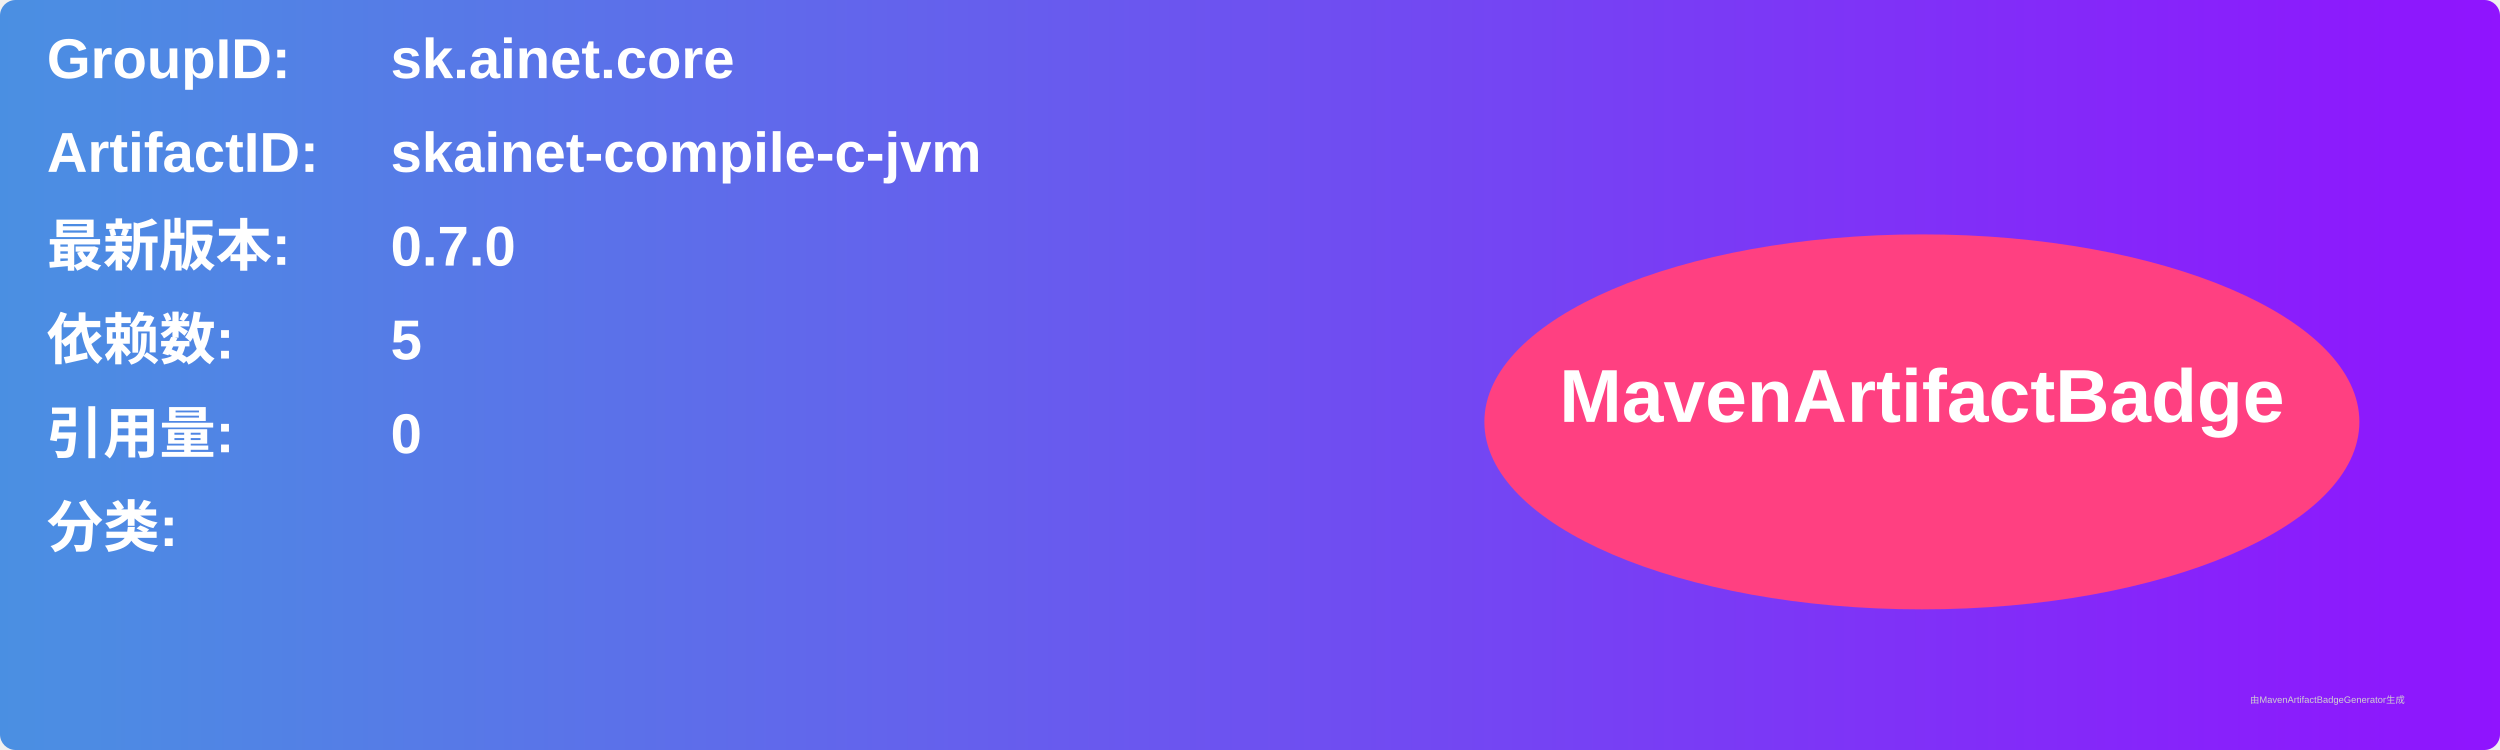
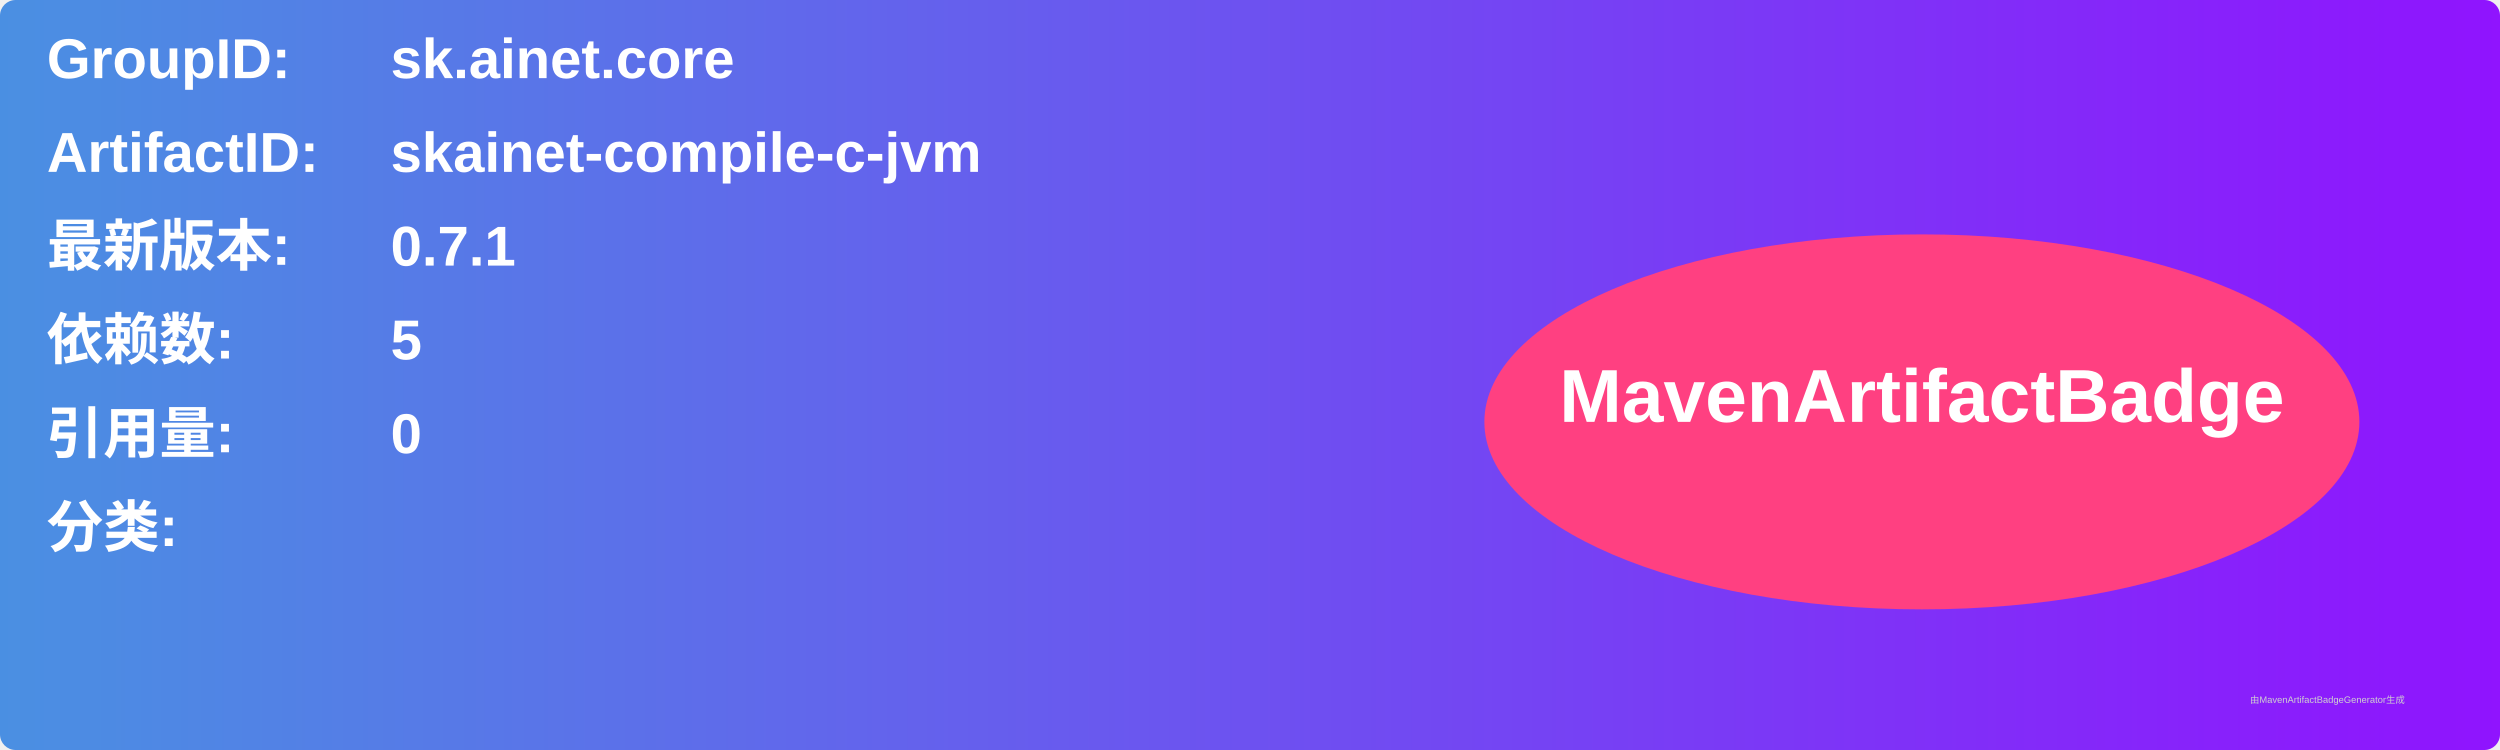
<svg xmlns="http://www.w3.org/2000/svg" width="800" height="240" viewBox="0 0 800 240">
  <linearGradient id="grad" x1="0%" y1="0%" x2="100%" y2="0%">
    <stop offset="0%" stop-color="#4a90e2" />
    <stop offset="100%" stop-color="#9013fe" />
  </linearGradient>
  <rect width="100%" height="100%" rx="5" ry="5" fill="url(#grad)" />
  <g transform="translate(15, 15)">
    <text x="0" y="10" font-family="Arial" font-size="18" fill="white" font-weight="bold" width="260">GroupID:</text>
    <text x="110" y="10" font-family="Arial" font-size="18" fill="white" font-weight="bold" width="460">sk.ainet.core</text>
    <text x="0" y="40" font-family="Arial" font-size="18" fill="white" font-weight="bold" width="260">ArtifactID:</text>
    <text x="110" y="40" font-family="Arial" font-size="18" fill="white" font-weight="bold" width="460">skainet-compile-c-jvm</text>
    <text x="0" y="70" font-family="Arial" font-size="18" fill="white" font-weight="bold">最新版本:</text>
    <text x="110" y="70" font-family="Arial" font-size="18" fill="white" font-weight="bold">
-       <tspan font-weight="bold">0.7.0</tspan>
+       <tspan font-weight="bold">0.7.1</tspan>
    </text>
    <text x="0" y="100" font-family="Arial" font-size="18" fill="white" font-weight="bold">依赖数: </text>
    <text x="110" y="100" font-family="Arial" font-size="18" fill="white">
      <tspan font-weight="bold">5</tspan>
    </text>
    <text x="0" y="130" font-family="Arial" font-size="18" fill="white" font-weight="bold">引用量: </text>
    <text x="110" y="130" font-family="Arial" font-size="18" fill="white">
      <tspan font-weight="bold">0</tspan>
    </text>
    <text x="0" y="160" font-family="Arial" font-size="18" fill="white" font-weight="bold">分类:</text>
    <text x="10" y="190" font-family="Arial" font-size="10" fill="white">
      <tspan font-weight="bold" />
    </text>
    <ellipse cx="600" cy="120" rx="140" ry="60" fill="#ff4081" />
    <text x="600" y="120" text-anchor="middle" font-family="Arial" font-size="24" fill="white" font-weight="bold">MavenArtifactBadge</text>
  </g>
  <text x="720" y="225" font-family="Arial" font-size="3" fill="#d0d0d0">由MavenArtifactBadgeGenerator生成</text>
</svg>
